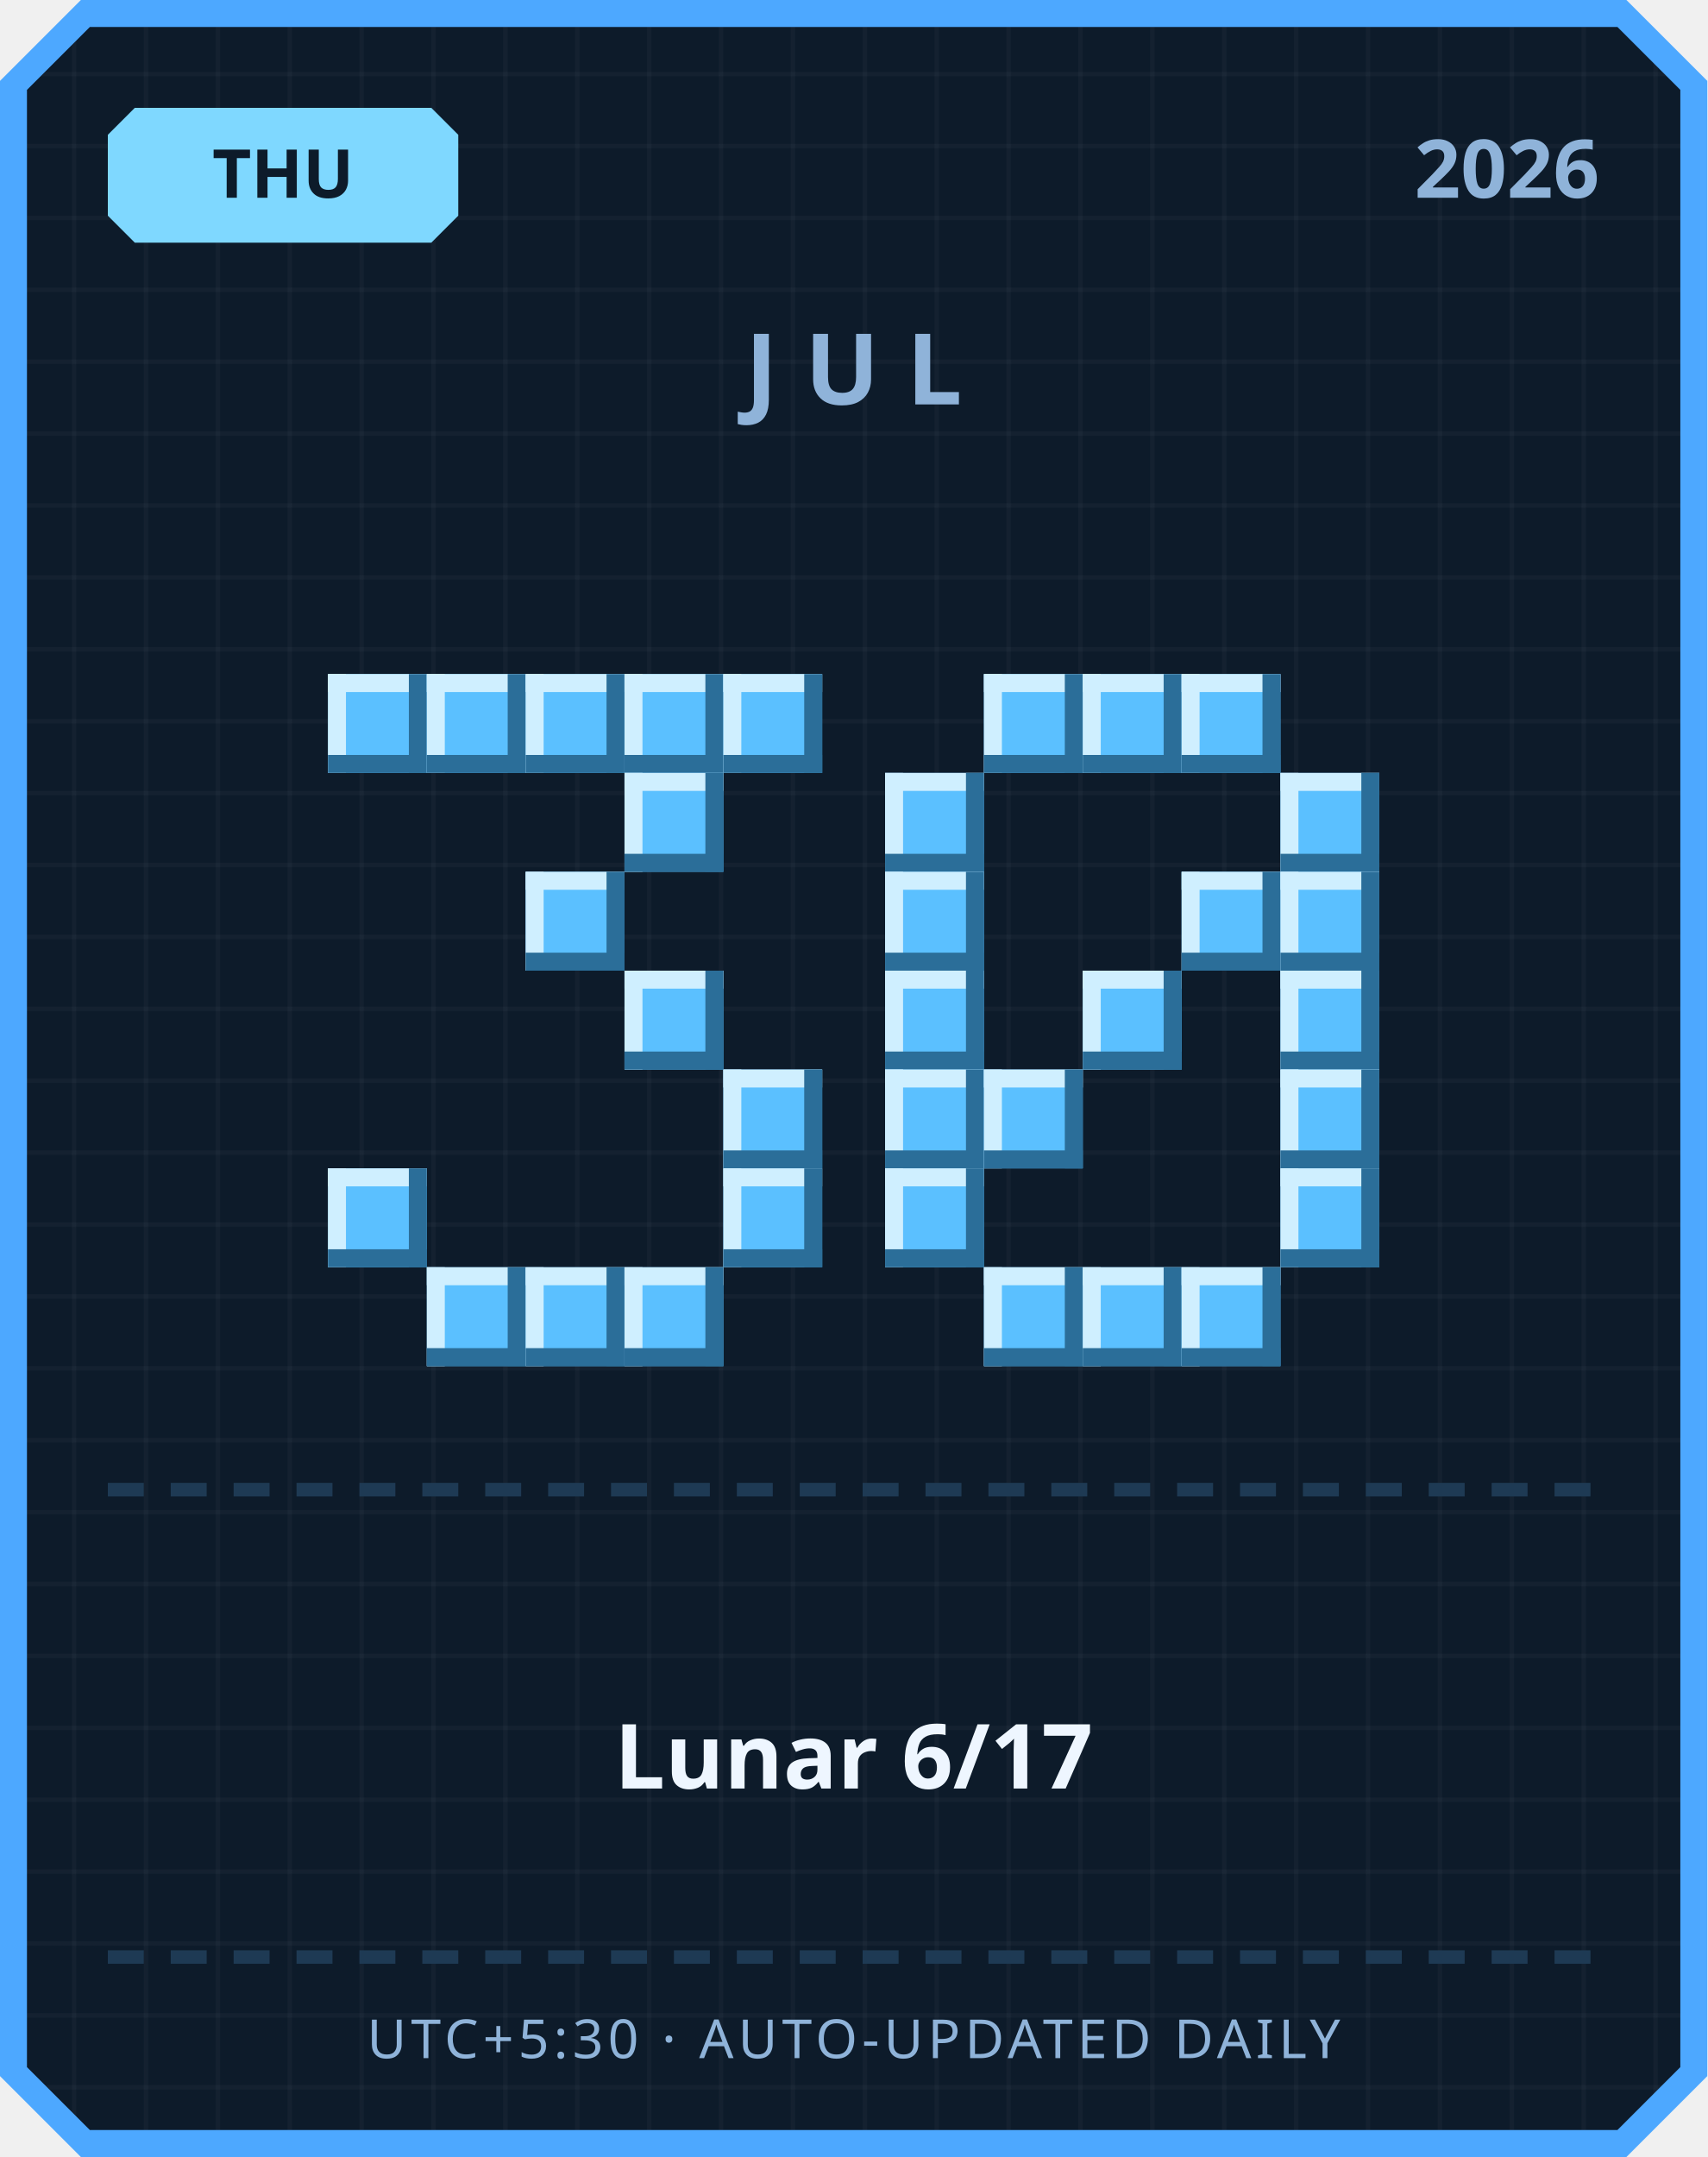
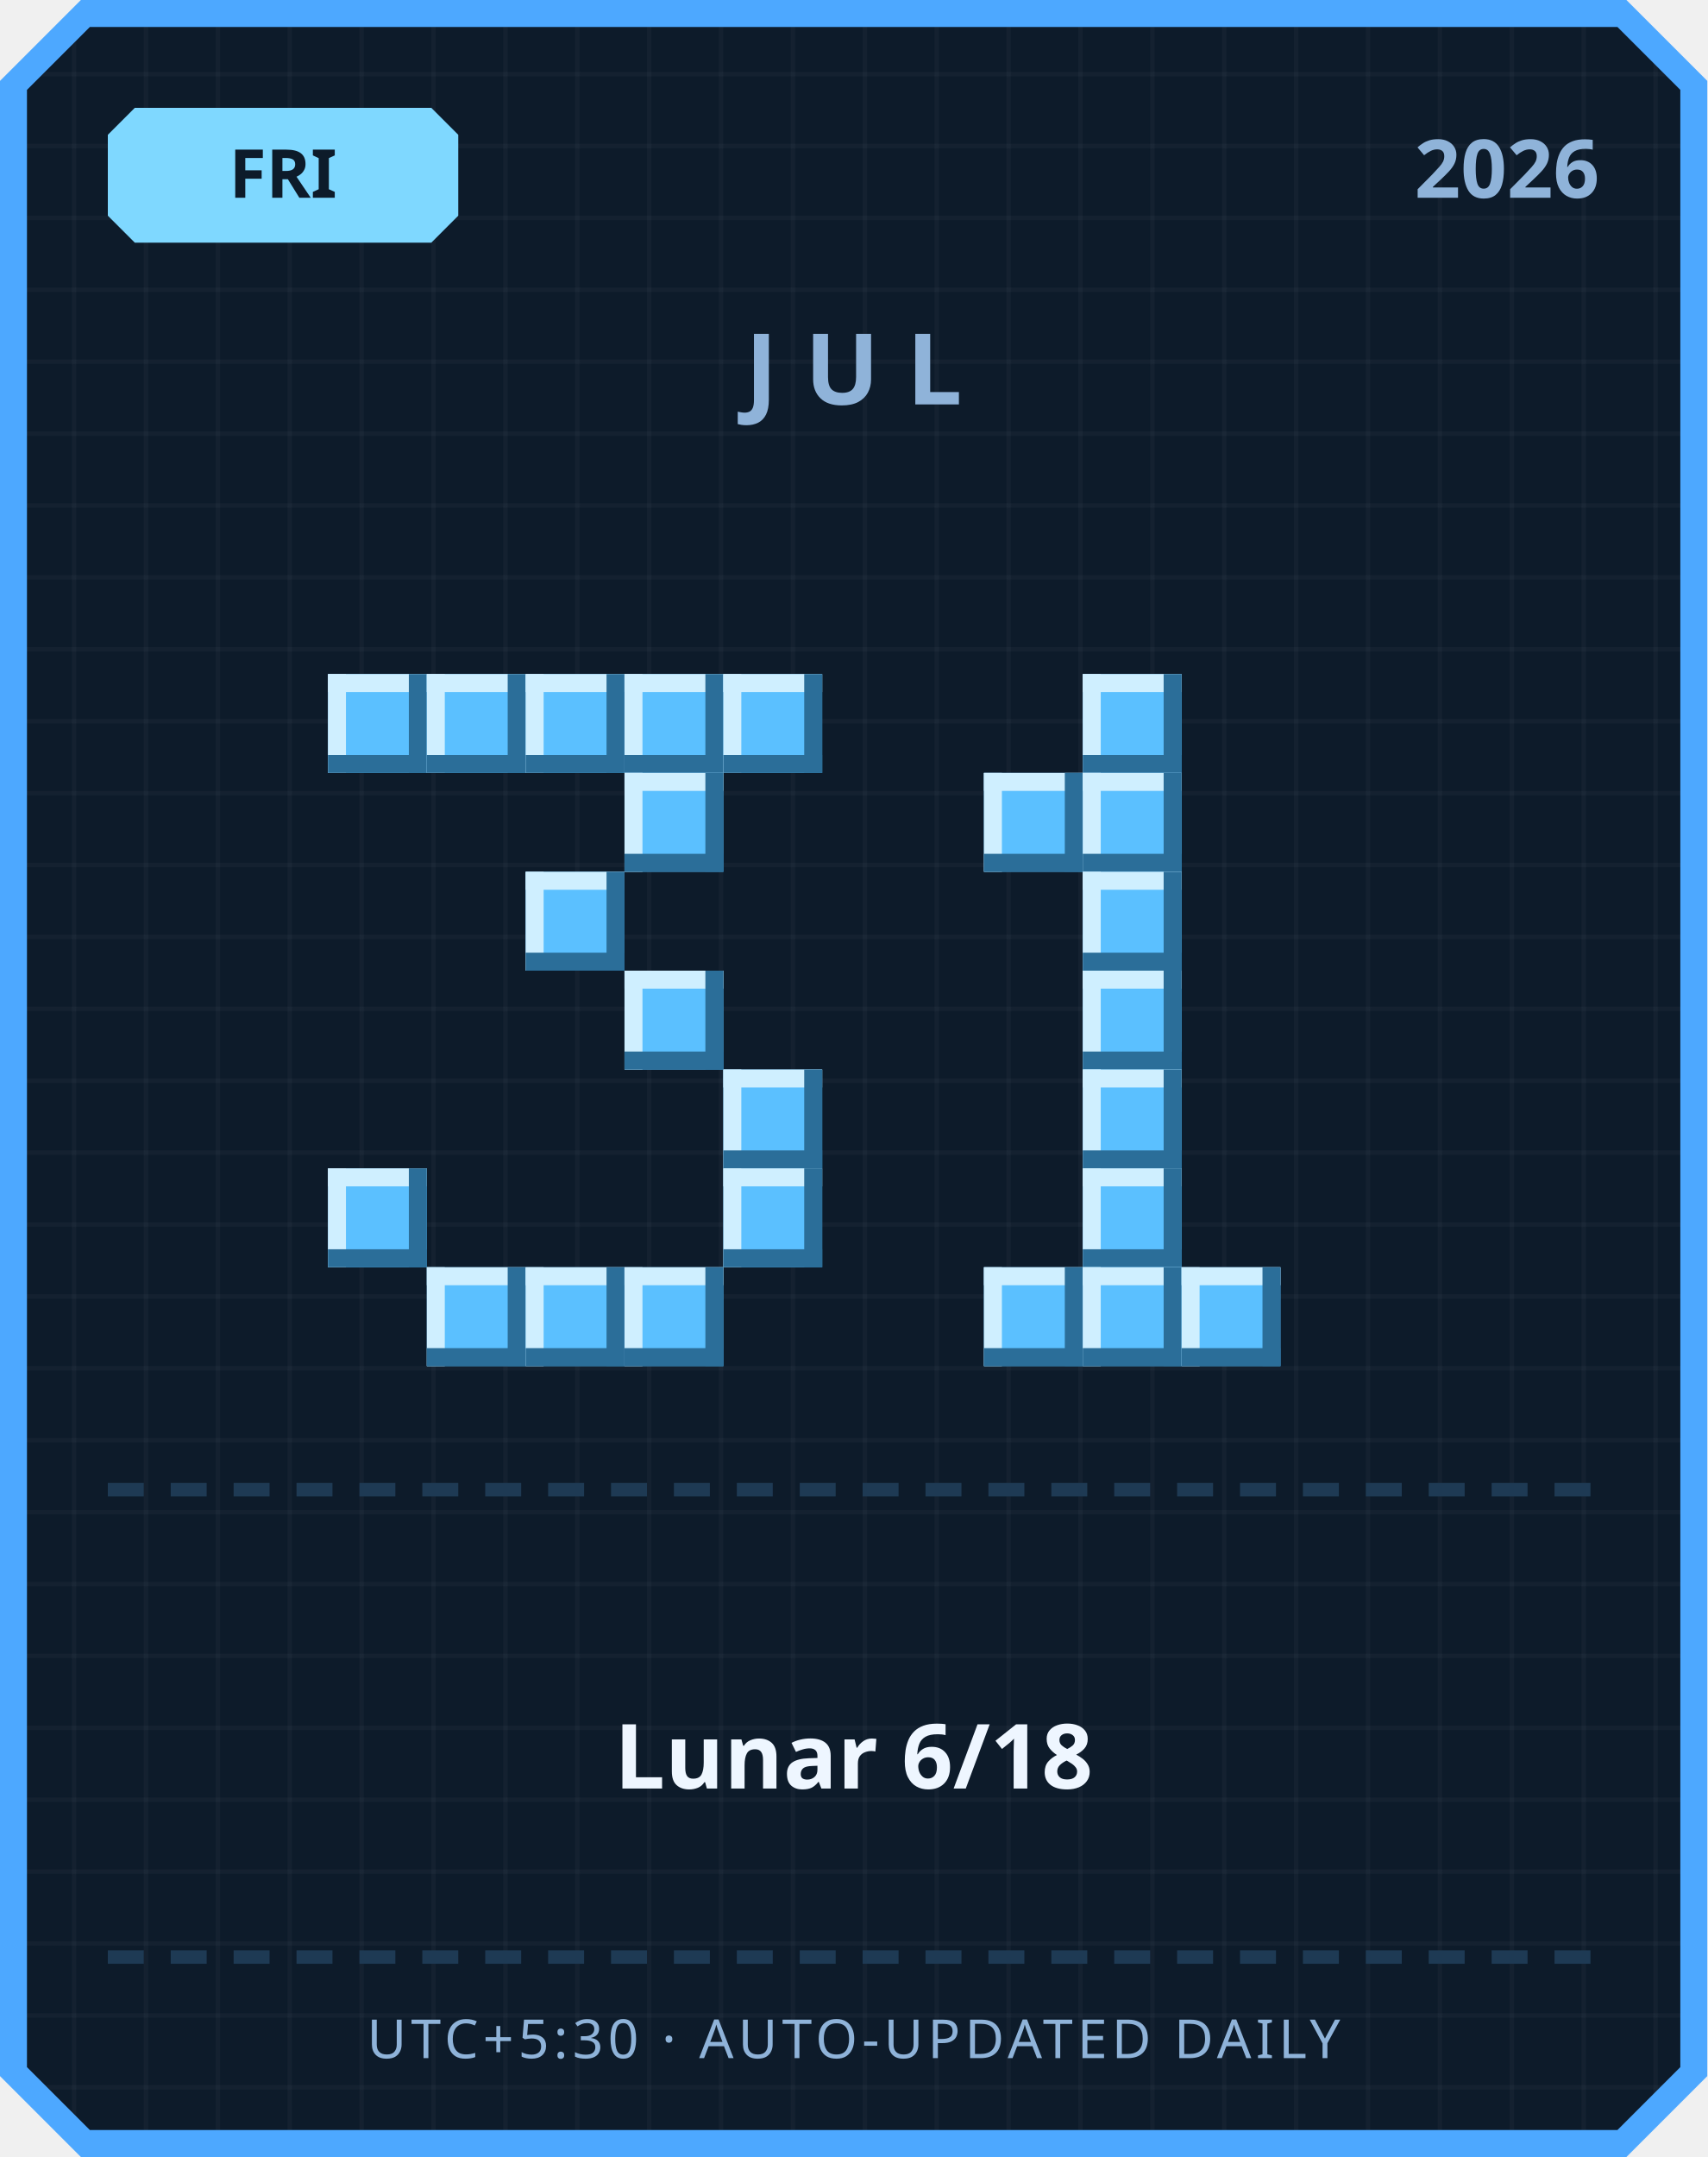
<svg xmlns="http://www.w3.org/2000/svg" width="380" height="480" viewBox="0 0 380 480">
  <defs>
    <pattern id="grid" width="16" height="16" patternUnits="userSpaceOnUse">
      <rect width="16" height="16" fill="#0d1b2a" />
      <rect width="1" height="16" fill="#ffffff" opacity="0.03" />
      <rect width="16" height="1" fill="#ffffff" opacity="0.03" />
    </pattern>
  </defs>
  <path d="M 18,0 L 362,0 L 380,18 L 380,462 L 362,480 L 18,480 L 0,462 L 0,18 Z" fill="#4da8ff" />
  <path d="M 20,6 L 360,6 L 374,20 L 374,460 L 360,474 L 20,474 L 6,460 L 6,20 Z" fill="url(#grid)" />
  <path d="M 30,24 L 96,24 L 102,30 L 102,48 L 96,54 L 30,54 L 24,48 L 24,30 Z" fill="#7fd8ff" />
-   <text x="63" y="44" text-anchor="middle" font-family="'Segoe UI', sans-serif" font-size="15" font-weight="700" fill="#0d1b2a">THU</text>
+   <text x="63" y="44" text-anchor="middle" font-family="'Segoe UI', sans-serif" font-size="15" font-weight="700" fill="#0d1b2a">FRI</text>
  <text x="356" y="44" text-anchor="end" font-family="'Segoe UI', sans-serif" font-size="18" font-weight="700" fill="#8fb3d9">2026</text>
  <text x="190" y="90" text-anchor="middle" font-family="'Segoe UI', sans-serif" font-size="22" font-weight="700" letter-spacing="6" fill="#8fb3d9">JUL</text>
  <rect x="73" y="150" width="22" height="22" fill="#5bc0ff" />
  <rect x="73" y="150" width="22" height="4" fill="#cfefff" />
  <rect x="73" y="150" width="4" height="22" fill="#cfefff" />
  <rect x="73" y="168" width="22" height="4" fill="#2b6e99" />
  <rect x="91" y="150" width="4" height="22" fill="#2b6e99" />
  <rect x="95" y="150" width="22" height="22" fill="#5bc0ff" />
  <rect x="95" y="150" width="22" height="4" fill="#cfefff" />
  <rect x="95" y="150" width="4" height="22" fill="#cfefff" />
  <rect x="95" y="168" width="22" height="4" fill="#2b6e99" />
  <rect x="113" y="150" width="4" height="22" fill="#2b6e99" />
  <rect x="117" y="150" width="22" height="22" fill="#5bc0ff" />
  <rect x="117" y="150" width="22" height="4" fill="#cfefff" />
  <rect x="117" y="150" width="4" height="22" fill="#cfefff" />
  <rect x="117" y="168" width="22" height="4" fill="#2b6e99" />
  <rect x="135" y="150" width="4" height="22" fill="#2b6e99" />
  <rect x="139" y="150" width="22" height="22" fill="#5bc0ff" />
  <rect x="139" y="150" width="22" height="4" fill="#cfefff" />
  <rect x="139" y="150" width="4" height="22" fill="#cfefff" />
  <rect x="139" y="168" width="22" height="4" fill="#2b6e99" />
  <rect x="157" y="150" width="4" height="22" fill="#2b6e99" />
  <rect x="161" y="150" width="22" height="22" fill="#5bc0ff" />
  <rect x="161" y="150" width="22" height="4" fill="#cfefff" />
  <rect x="161" y="150" width="4" height="22" fill="#cfefff" />
  <rect x="161" y="168" width="22" height="4" fill="#2b6e99" />
  <rect x="179" y="150" width="4" height="22" fill="#2b6e99" />
  <rect x="139" y="172" width="22" height="22" fill="#5bc0ff" />
  <rect x="139" y="172" width="22" height="4" fill="#cfefff" />
  <rect x="139" y="172" width="4" height="22" fill="#cfefff" />
  <rect x="139" y="190" width="22" height="4" fill="#2b6e99" />
  <rect x="157" y="172" width="4" height="22" fill="#2b6e99" />
  <rect x="117" y="194" width="22" height="22" fill="#5bc0ff" />
  <rect x="117" y="194" width="22" height="4" fill="#cfefff" />
  <rect x="117" y="194" width="4" height="22" fill="#cfefff" />
  <rect x="117" y="212" width="22" height="4" fill="#2b6e99" />
  <rect x="135" y="194" width="4" height="22" fill="#2b6e99" />
  <rect x="139" y="216" width="22" height="22" fill="#5bc0ff" />
  <rect x="139" y="216" width="22" height="4" fill="#cfefff" />
  <rect x="139" y="216" width="4" height="22" fill="#cfefff" />
  <rect x="139" y="234" width="22" height="4" fill="#2b6e99" />
  <rect x="157" y="216" width="4" height="22" fill="#2b6e99" />
  <rect x="161" y="238" width="22" height="22" fill="#5bc0ff" />
  <rect x="161" y="238" width="22" height="4" fill="#cfefff" />
  <rect x="161" y="238" width="4" height="22" fill="#cfefff" />
  <rect x="161" y="256" width="22" height="4" fill="#2b6e99" />
  <rect x="179" y="238" width="4" height="22" fill="#2b6e99" />
  <rect x="73" y="260" width="22" height="22" fill="#5bc0ff" />
  <rect x="73" y="260" width="22" height="4" fill="#cfefff" />
  <rect x="73" y="260" width="4" height="22" fill="#cfefff" />
  <rect x="73" y="278" width="22" height="4" fill="#2b6e99" />
  <rect x="91" y="260" width="4" height="22" fill="#2b6e99" />
  <rect x="161" y="260" width="22" height="22" fill="#5bc0ff" />
  <rect x="161" y="260" width="22" height="4" fill="#cfefff" />
  <rect x="161" y="260" width="4" height="22" fill="#cfefff" />
  <rect x="161" y="278" width="22" height="4" fill="#2b6e99" />
  <rect x="179" y="260" width="4" height="22" fill="#2b6e99" />
  <rect x="95" y="282" width="22" height="22" fill="#5bc0ff" />
  <rect x="95" y="282" width="22" height="4" fill="#cfefff" />
  <rect x="95" y="282" width="4" height="22" fill="#cfefff" />
  <rect x="95" y="300" width="22" height="4" fill="#2b6e99" />
  <rect x="113" y="282" width="4" height="22" fill="#2b6e99" />
  <rect x="117" y="282" width="22" height="22" fill="#5bc0ff" />
  <rect x="117" y="282" width="22" height="4" fill="#cfefff" />
  <rect x="117" y="282" width="4" height="22" fill="#cfefff" />
  <rect x="117" y="300" width="22" height="4" fill="#2b6e99" />
  <rect x="135" y="282" width="4" height="22" fill="#2b6e99" />
  <rect x="139" y="282" width="22" height="22" fill="#5bc0ff" />
  <rect x="139" y="282" width="22" height="4" fill="#cfefff" />
  <rect x="139" y="282" width="4" height="22" fill="#cfefff" />
  <rect x="139" y="300" width="22" height="4" fill="#2b6e99" />
  <rect x="157" y="282" width="4" height="22" fill="#2b6e99" />
-   <rect x="219" y="150" width="22" height="22" fill="#5bc0ff" />
-   <rect x="219" y="150" width="22" height="4" fill="#cfefff" />
-   <rect x="219" y="150" width="4" height="22" fill="#cfefff" />
-   <rect x="219" y="168" width="22" height="4" fill="#2b6e99" />
-   <rect x="237" y="150" width="4" height="22" fill="#2b6e99" />
  <rect x="241" y="150" width="22" height="22" fill="#5bc0ff" />
  <rect x="241" y="150" width="22" height="4" fill="#cfefff" />
  <rect x="241" y="150" width="4" height="22" fill="#cfefff" />
  <rect x="241" y="168" width="22" height="4" fill="#2b6e99" />
  <rect x="259" y="150" width="4" height="22" fill="#2b6e99" />
-   <rect x="263" y="150" width="22" height="22" fill="#5bc0ff" />
-   <rect x="263" y="150" width="22" height="4" fill="#cfefff" />
-   <rect x="263" y="150" width="4" height="22" fill="#cfefff" />
-   <rect x="263" y="168" width="22" height="4" fill="#2b6e99" />
-   <rect x="281" y="150" width="4" height="22" fill="#2b6e99" />
-   <rect x="197" y="172" width="22" height="22" fill="#5bc0ff" />
-   <rect x="197" y="172" width="22" height="4" fill="#cfefff" />
-   <rect x="197" y="172" width="4" height="22" fill="#cfefff" />
-   <rect x="197" y="190" width="22" height="4" fill="#2b6e99" />
-   <rect x="215" y="172" width="4" height="22" fill="#2b6e99" />
-   <rect x="285" y="172" width="22" height="22" fill="#5bc0ff" />
-   <rect x="285" y="172" width="22" height="4" fill="#cfefff" />
-   <rect x="285" y="172" width="4" height="22" fill="#cfefff" />
-   <rect x="285" y="190" width="22" height="4" fill="#2b6e99" />
-   <rect x="303" y="172" width="4" height="22" fill="#2b6e99" />
-   <rect x="197" y="194" width="22" height="22" fill="#5bc0ff" />
-   <rect x="197" y="194" width="22" height="4" fill="#cfefff" />
-   <rect x="197" y="194" width="4" height="22" fill="#cfefff" />
-   <rect x="197" y="212" width="22" height="4" fill="#2b6e99" />
-   <rect x="215" y="194" width="4" height="22" fill="#2b6e99" />
-   <rect x="263" y="194" width="22" height="22" fill="#5bc0ff" />
-   <rect x="263" y="194" width="22" height="4" fill="#cfefff" />
-   <rect x="263" y="194" width="4" height="22" fill="#cfefff" />
-   <rect x="263" y="212" width="22" height="4" fill="#2b6e99" />
-   <rect x="281" y="194" width="4" height="22" fill="#2b6e99" />
-   <rect x="285" y="194" width="22" height="22" fill="#5bc0ff" />
-   <rect x="285" y="194" width="22" height="4" fill="#cfefff" />
-   <rect x="285" y="194" width="4" height="22" fill="#cfefff" />
-   <rect x="285" y="212" width="22" height="4" fill="#2b6e99" />
-   <rect x="303" y="194" width="4" height="22" fill="#2b6e99" />
-   <rect x="197" y="216" width="22" height="22" fill="#5bc0ff" />
-   <rect x="197" y="216" width="22" height="4" fill="#cfefff" />
-   <rect x="197" y="216" width="4" height="22" fill="#cfefff" />
-   <rect x="197" y="234" width="22" height="4" fill="#2b6e99" />
-   <rect x="215" y="216" width="4" height="22" fill="#2b6e99" />
+   <rect x="219" y="172" width="22" height="22" fill="#5bc0ff" />
+   <rect x="219" y="172" width="22" height="4" fill="#cfefff" />
+   <rect x="219" y="172" width="4" height="22" fill="#cfefff" />
+   <rect x="219" y="190" width="22" height="4" fill="#2b6e99" />
+   <rect x="237" y="172" width="4" height="22" fill="#2b6e99" />
+   <rect x="241" y="172" width="22" height="22" fill="#5bc0ff" />
+   <rect x="241" y="172" width="22" height="4" fill="#cfefff" />
+   <rect x="241" y="172" width="4" height="22" fill="#cfefff" />
+   <rect x="241" y="190" width="22" height="4" fill="#2b6e99" />
+   <rect x="259" y="172" width="4" height="22" fill="#2b6e99" />
+   <rect x="241" y="194" width="22" height="22" fill="#5bc0ff" />
+   <rect x="241" y="194" width="22" height="4" fill="#cfefff" />
+   <rect x="241" y="194" width="4" height="22" fill="#cfefff" />
+   <rect x="241" y="212" width="22" height="4" fill="#2b6e99" />
+   <rect x="259" y="194" width="4" height="22" fill="#2b6e99" />
  <rect x="241" y="216" width="22" height="22" fill="#5bc0ff" />
  <rect x="241" y="216" width="22" height="4" fill="#cfefff" />
  <rect x="241" y="216" width="4" height="22" fill="#cfefff" />
  <rect x="241" y="234" width="22" height="4" fill="#2b6e99" />
  <rect x="259" y="216" width="4" height="22" fill="#2b6e99" />
-   <rect x="285" y="216" width="22" height="22" fill="#5bc0ff" />
-   <rect x="285" y="216" width="22" height="4" fill="#cfefff" />
-   <rect x="285" y="216" width="4" height="22" fill="#cfefff" />
-   <rect x="285" y="234" width="22" height="4" fill="#2b6e99" />
-   <rect x="303" y="216" width="4" height="22" fill="#2b6e99" />
-   <rect x="197" y="238" width="22" height="22" fill="#5bc0ff" />
-   <rect x="197" y="238" width="22" height="4" fill="#cfefff" />
-   <rect x="197" y="238" width="4" height="22" fill="#cfefff" />
-   <rect x="197" y="256" width="22" height="4" fill="#2b6e99" />
-   <rect x="215" y="238" width="4" height="22" fill="#2b6e99" />
-   <rect x="219" y="238" width="22" height="22" fill="#5bc0ff" />
-   <rect x="219" y="238" width="22" height="4" fill="#cfefff" />
-   <rect x="219" y="238" width="4" height="22" fill="#cfefff" />
-   <rect x="219" y="256" width="22" height="4" fill="#2b6e99" />
-   <rect x="237" y="238" width="4" height="22" fill="#2b6e99" />
-   <rect x="285" y="238" width="22" height="22" fill="#5bc0ff" />
-   <rect x="285" y="238" width="22" height="4" fill="#cfefff" />
-   <rect x="285" y="238" width="4" height="22" fill="#cfefff" />
-   <rect x="285" y="256" width="22" height="4" fill="#2b6e99" />
-   <rect x="303" y="238" width="4" height="22" fill="#2b6e99" />
-   <rect x="197" y="260" width="22" height="22" fill="#5bc0ff" />
-   <rect x="197" y="260" width="22" height="4" fill="#cfefff" />
-   <rect x="197" y="260" width="4" height="22" fill="#cfefff" />
-   <rect x="197" y="278" width="22" height="4" fill="#2b6e99" />
-   <rect x="215" y="260" width="4" height="22" fill="#2b6e99" />
-   <rect x="285" y="260" width="22" height="22" fill="#5bc0ff" />
-   <rect x="285" y="260" width="22" height="4" fill="#cfefff" />
-   <rect x="285" y="260" width="4" height="22" fill="#cfefff" />
-   <rect x="285" y="278" width="22" height="4" fill="#2b6e99" />
-   <rect x="303" y="260" width="4" height="22" fill="#2b6e99" />
+   <rect x="241" y="238" width="22" height="22" fill="#5bc0ff" />
+   <rect x="241" y="238" width="22" height="4" fill="#cfefff" />
+   <rect x="241" y="238" width="4" height="22" fill="#cfefff" />
+   <rect x="241" y="256" width="22" height="4" fill="#2b6e99" />
+   <rect x="259" y="238" width="4" height="22" fill="#2b6e99" />
+   <rect x="241" y="260" width="22" height="22" fill="#5bc0ff" />
+   <rect x="241" y="260" width="22" height="4" fill="#cfefff" />
+   <rect x="241" y="260" width="4" height="22" fill="#cfefff" />
+   <rect x="241" y="278" width="22" height="4" fill="#2b6e99" />
+   <rect x="259" y="260" width="4" height="22" fill="#2b6e99" />
  <rect x="219" y="282" width="22" height="22" fill="#5bc0ff" />
  <rect x="219" y="282" width="22" height="4" fill="#cfefff" />
  <rect x="219" y="282" width="4" height="22" fill="#cfefff" />
  <rect x="219" y="300" width="22" height="4" fill="#2b6e99" />
  <rect x="237" y="282" width="4" height="22" fill="#2b6e99" />
  <rect x="241" y="282" width="22" height="22" fill="#5bc0ff" />
  <rect x="241" y="282" width="22" height="4" fill="#cfefff" />
  <rect x="241" y="282" width="4" height="22" fill="#cfefff" />
  <rect x="241" y="300" width="22" height="4" fill="#2b6e99" />
  <rect x="259" y="282" width="4" height="22" fill="#2b6e99" />
  <rect x="263" y="282" width="22" height="22" fill="#5bc0ff" />
  <rect x="263" y="282" width="22" height="4" fill="#cfefff" />
  <rect x="263" y="282" width="4" height="22" fill="#cfefff" />
  <rect x="263" y="300" width="22" height="4" fill="#2b6e99" />
  <rect x="281" y="282" width="4" height="22" fill="#2b6e99" />
  <rect x="24" y="330" width="8" height="3" fill="#1e3a54" />
  <rect x="38" y="330" width="8" height="3" fill="#1e3a54" />
  <rect x="52" y="330" width="8" height="3" fill="#1e3a54" />
  <rect x="66" y="330" width="8" height="3" fill="#1e3a54" />
  <rect x="80" y="330" width="8" height="3" fill="#1e3a54" />
  <rect x="94" y="330" width="8" height="3" fill="#1e3a54" />
  <rect x="108" y="330" width="8" height="3" fill="#1e3a54" />
  <rect x="122" y="330" width="8" height="3" fill="#1e3a54" />
  <rect x="136" y="330" width="8" height="3" fill="#1e3a54" />
  <rect x="150" y="330" width="8" height="3" fill="#1e3a54" />
  <rect x="164" y="330" width="8" height="3" fill="#1e3a54" />
  <rect x="178" y="330" width="8" height="3" fill="#1e3a54" />
  <rect x="192" y="330" width="8" height="3" fill="#1e3a54" />
  <rect x="206" y="330" width="8" height="3" fill="#1e3a54" />
  <rect x="220" y="330" width="8" height="3" fill="#1e3a54" />
  <rect x="234" y="330" width="8" height="3" fill="#1e3a54" />
  <rect x="248" y="330" width="8" height="3" fill="#1e3a54" />
  <rect x="262" y="330" width="8" height="3" fill="#1e3a54" />
  <rect x="276" y="330" width="8" height="3" fill="#1e3a54" />
  <rect x="290" y="330" width="8" height="3" fill="#1e3a54" />
  <rect x="304" y="330" width="8" height="3" fill="#1e3a54" />
  <rect x="318" y="330" width="8" height="3" fill="#1e3a54" />
  <rect x="332" y="330" width="8" height="3" fill="#1e3a54" />
  <rect x="346" y="330" width="8" height="3" fill="#1e3a54" />
-   <text x="190" y="398" text-anchor="middle" font-family="'Segoe UI', 'Microsoft JhengHei', sans-serif" font-size="20" font-weight="700" fill="#eef6ff">Lunar 6/17</text>
+   <text x="190" y="398" text-anchor="middle" font-family="'Segoe UI', 'Microsoft JhengHei', sans-serif" font-size="20" font-weight="700" fill="#eef6ff">Lunar 6/18</text>
  <rect x="24" y="434" width="8" height="3" fill="#1e3a54" />
  <rect x="38" y="434" width="8" height="3" fill="#1e3a54" />
  <rect x="52" y="434" width="8" height="3" fill="#1e3a54" />
  <rect x="66" y="434" width="8" height="3" fill="#1e3a54" />
  <rect x="80" y="434" width="8" height="3" fill="#1e3a54" />
  <rect x="94" y="434" width="8" height="3" fill="#1e3a54" />
  <rect x="108" y="434" width="8" height="3" fill="#1e3a54" />
  <rect x="122" y="434" width="8" height="3" fill="#1e3a54" />
  <rect x="136" y="434" width="8" height="3" fill="#1e3a54" />
  <rect x="150" y="434" width="8" height="3" fill="#1e3a54" />
  <rect x="164" y="434" width="8" height="3" fill="#1e3a54" />
  <rect x="178" y="434" width="8" height="3" fill="#1e3a54" />
  <rect x="192" y="434" width="8" height="3" fill="#1e3a54" />
  <rect x="206" y="434" width="8" height="3" fill="#1e3a54" />
  <rect x="220" y="434" width="8" height="3" fill="#1e3a54" />
  <rect x="234" y="434" width="8" height="3" fill="#1e3a54" />
  <rect x="248" y="434" width="8" height="3" fill="#1e3a54" />
  <rect x="262" y="434" width="8" height="3" fill="#1e3a54" />
  <rect x="276" y="434" width="8" height="3" fill="#1e3a54" />
  <rect x="290" y="434" width="8" height="3" fill="#1e3a54" />
  <rect x="304" y="434" width="8" height="3" fill="#1e3a54" />
  <rect x="318" y="434" width="8" height="3" fill="#1e3a54" />
  <rect x="332" y="434" width="8" height="3" fill="#1e3a54" />
  <rect x="346" y="434" width="8" height="3" fill="#1e3a54" />
  <text x="190" y="458" text-anchor="middle" font-family="'Segoe UI', sans-serif" font-size="12" letter-spacing="1" fill="#8fb3d9">UTC+5:30 · AUTO-UPDATED DAILY</text>
</svg>
